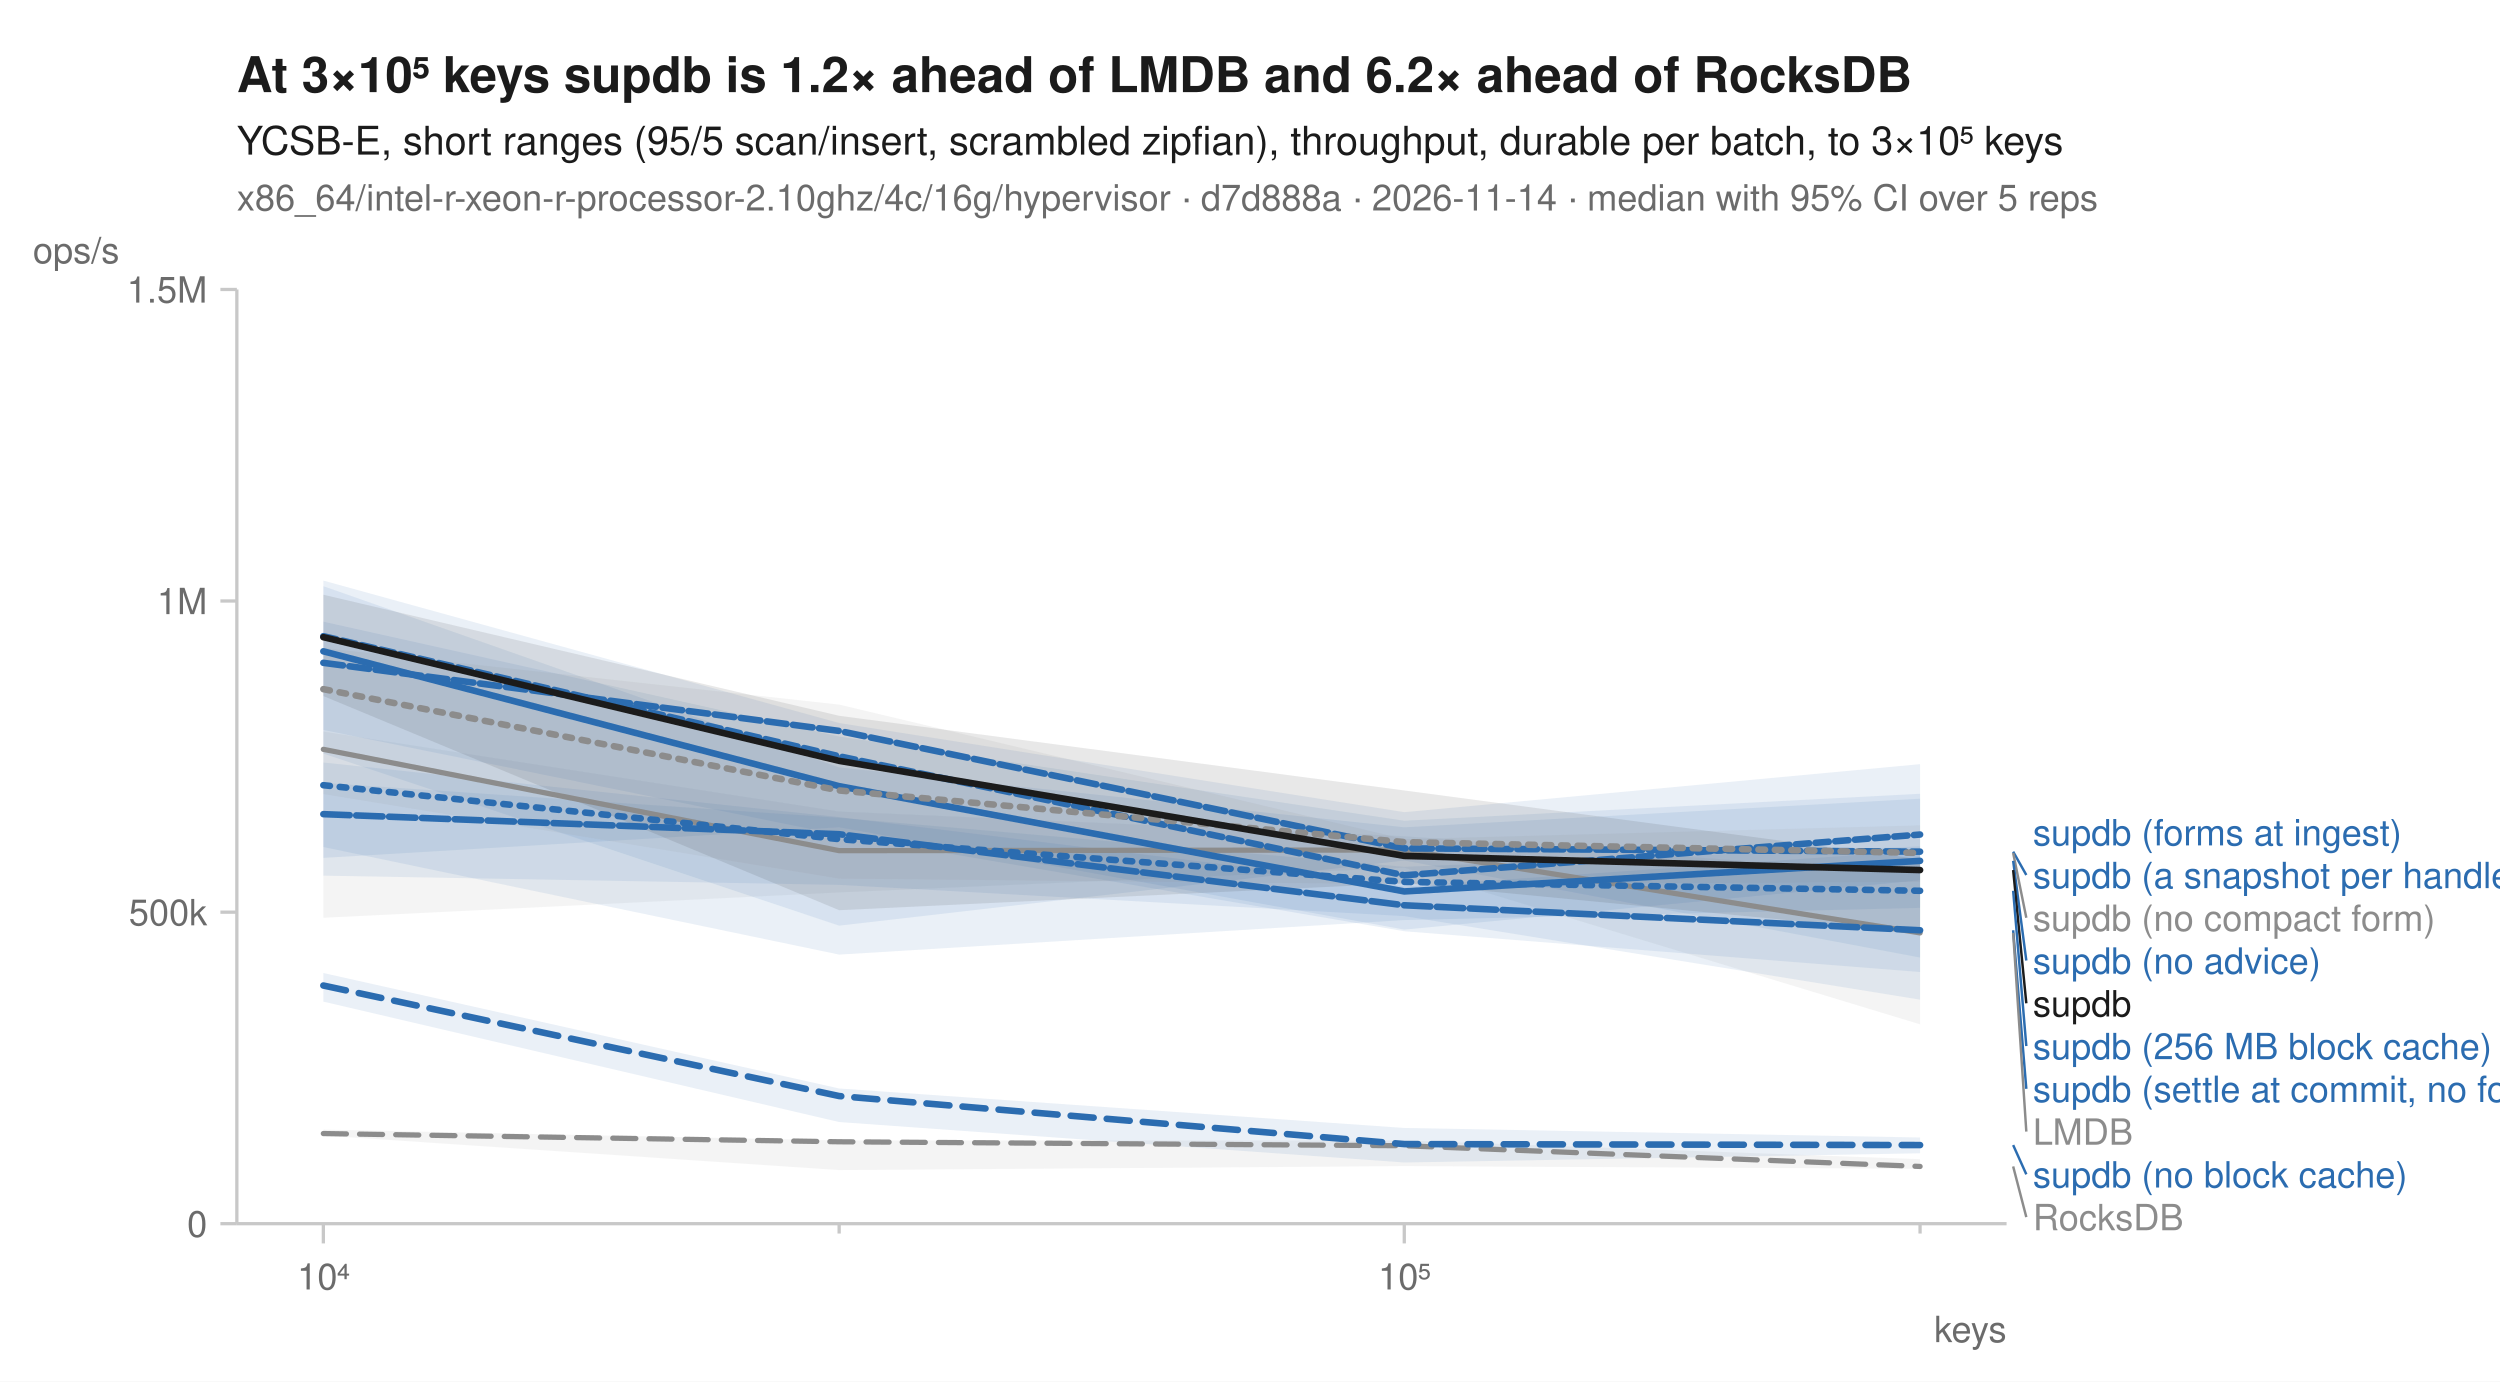
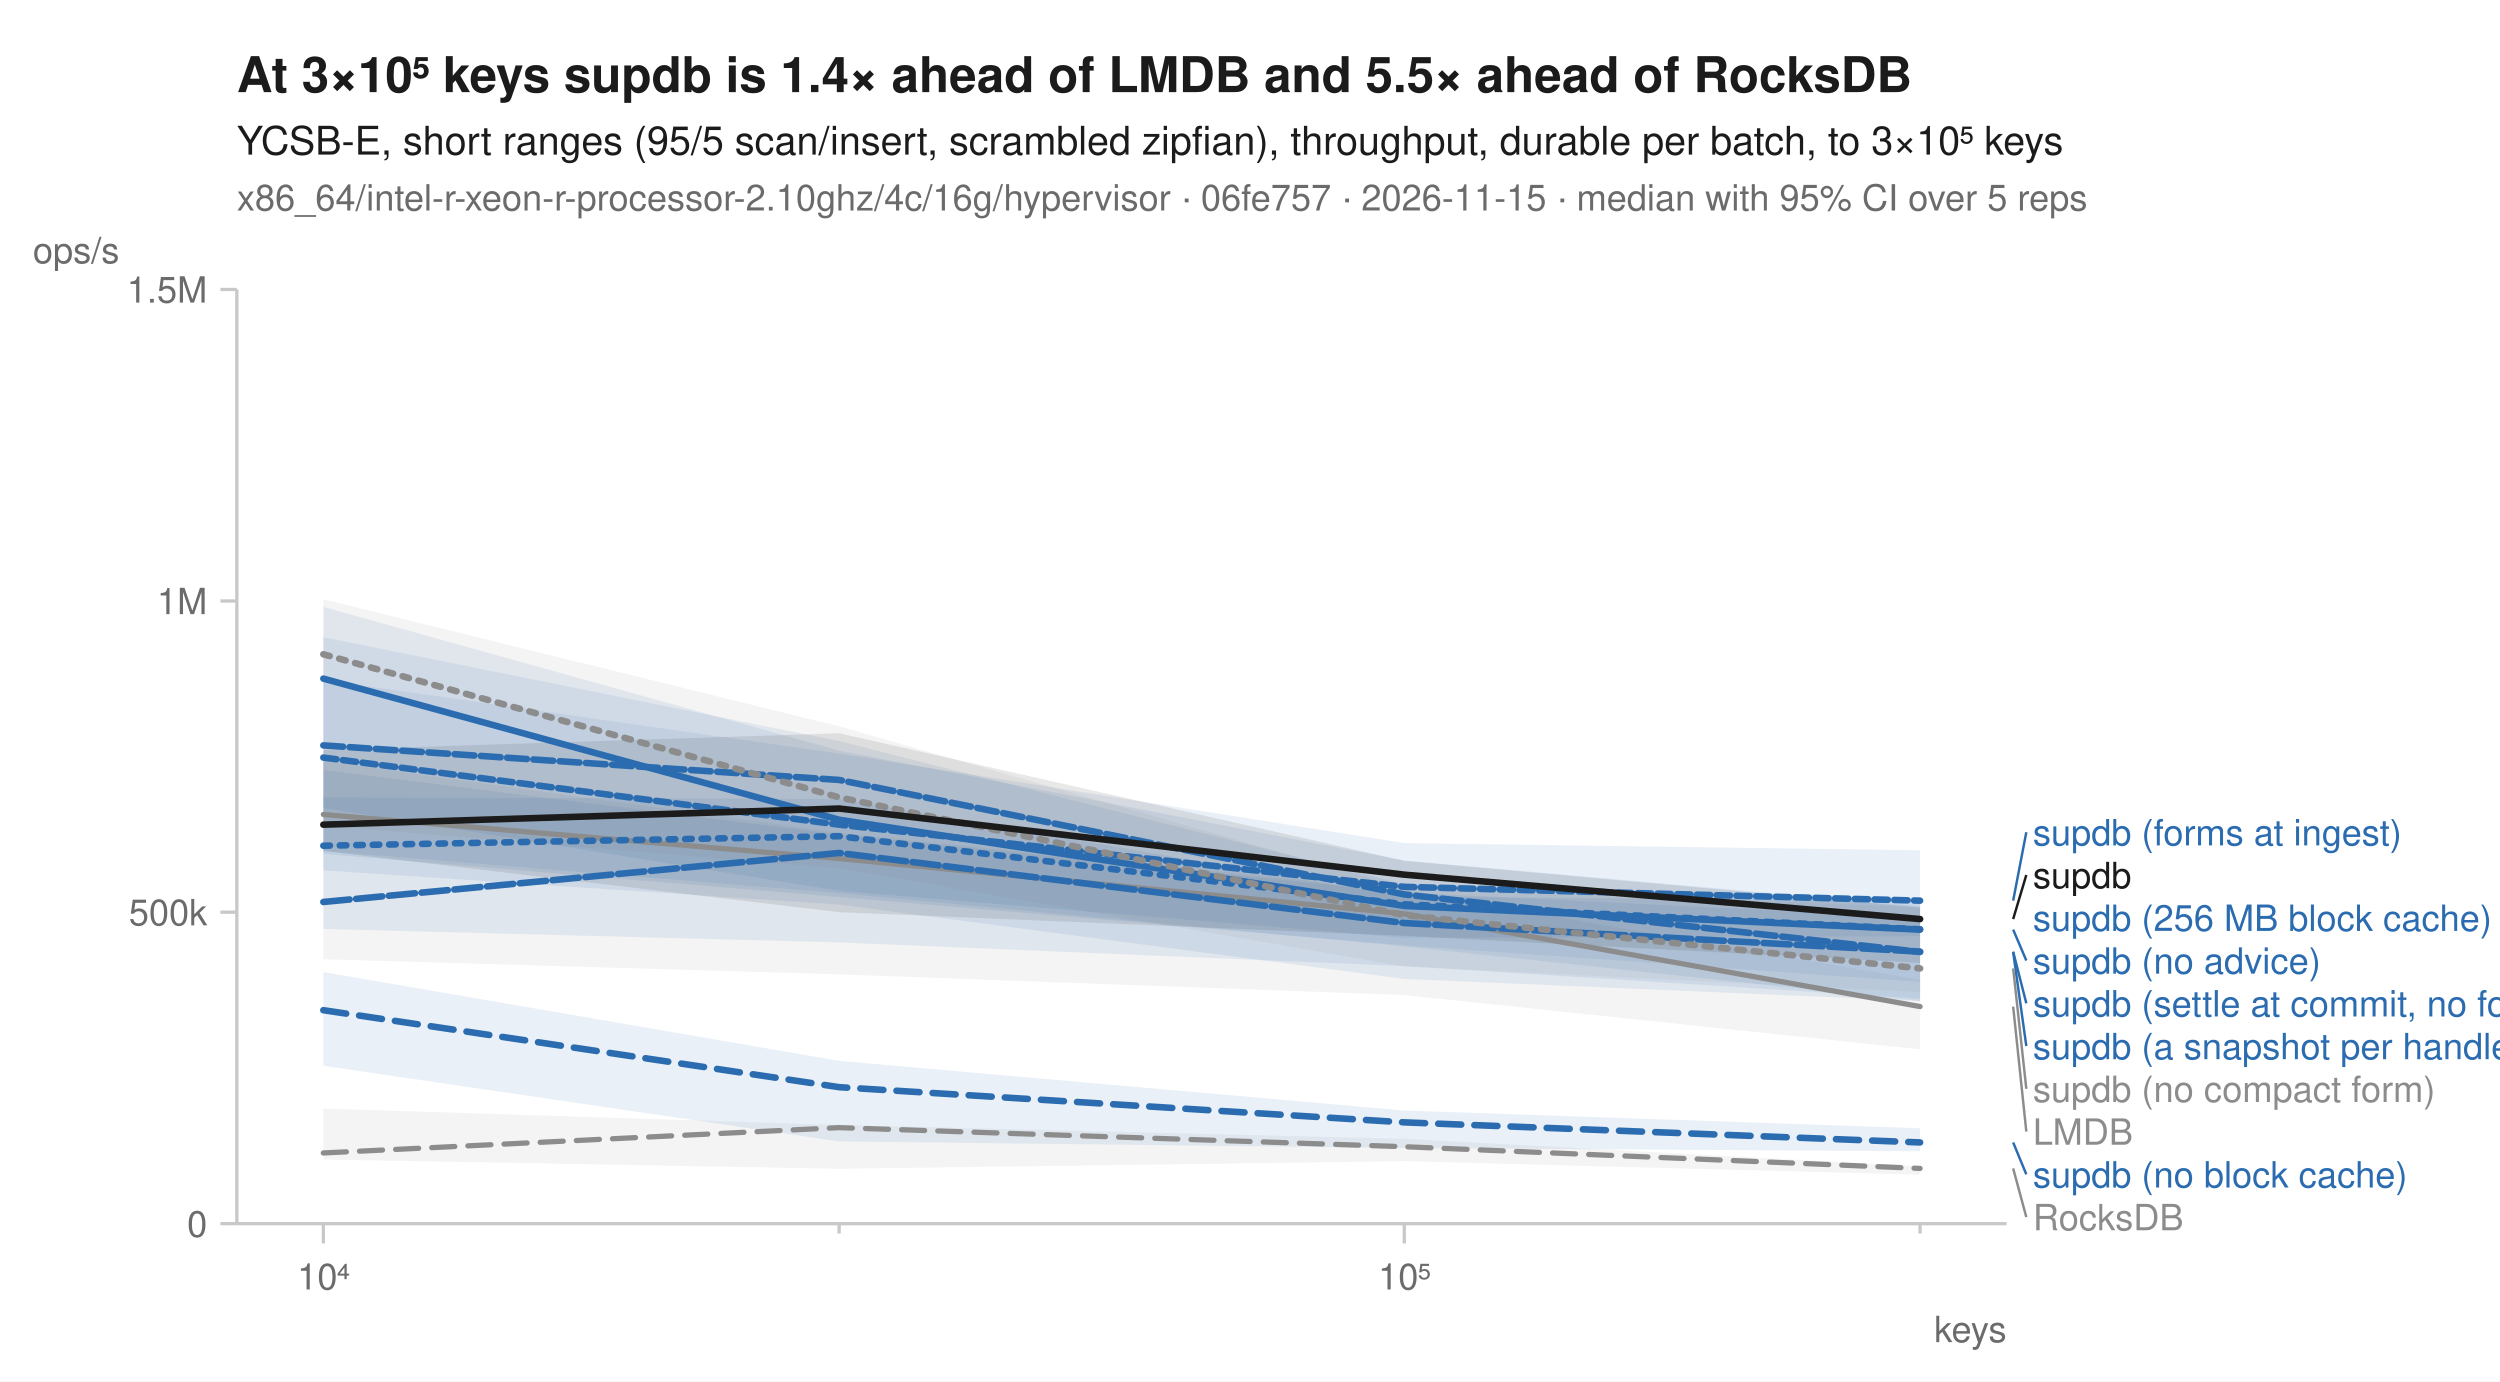
<svg xmlns="http://www.w3.org/2000/svg" width="760" height="420" viewBox="0 0 760 420" font-family="-apple-system, BlinkMacSystemFont, 'Segoe UI', Helvetica, Arial, sans-serif" fill="#1b1b1b">
  <rect width="760" height="420" fill="white" />
-   <text x="72" y="28" font-size="15" font-weight="600">At 3×10⁵ keys supdb is 1.2× ahead of LMDB and 6.2× ahead of RocksDB</text>
+   <text x="72" y="28" font-size="15" font-weight="600">At 3×10⁵ keys supdb is 1.4× ahead of LMDB and 5.5× ahead of RocksDB</text>
  <text x="72" y="47" font-size="12">YCSB-E, short ranges (95/5 scan/insert, scrambled zipfian), throughput, durable per batch, to 3×10⁵ keys</text>
-   <text x="72" y="64" font-size="11" fill="#6b6b6b">x86_64/intel-r-xeon-r-processor-2.10ghz/4c/16g/hypervisor · d7d888a · 2026-11-14 · median with 95% CI over 5 reps</text>
+   <text x="72" y="64" font-size="11" fill="#6b6b6b">x86_64/intel-r-xeon-r-processor-2.10ghz/4c/16g/hypervisor · 06fe757 · 2026-11-15 · median with 95% CI over 5 reps</text>
  <line x1="72" y1="372" x2="610" y2="372" stroke="#c8c8c8" stroke-width="1" />
  <line x1="72" y1="88" x2="72" y2="372" stroke="#c8c8c8" stroke-width="1" />
  <line x1="98.3" y1="372" x2="98.3" y2="378" stroke="#c8c8c8" stroke-width="1" />
  <text x="98.3" y="392" font-size="11" text-anchor="middle" fill="#6b6b6b">10⁴</text>
  <line x1="255.1" y1="372" x2="255.1" y2="375" stroke="#c8c8c8" stroke-width="1" />
  <line x1="426.9" y1="372" x2="426.9" y2="378" stroke="#c8c8c8" stroke-width="1" />
  <text x="426.9" y="392" font-size="11" text-anchor="middle" fill="#6b6b6b">10⁵</text>
  <line x1="583.7" y1="372" x2="583.7" y2="375" stroke="#c8c8c8" stroke-width="1" />
  <text x="610" y="408" font-size="11" text-anchor="end" fill="#6b6b6b">keys</text>
  <line x1="67" y1="372.0" x2="72" y2="372.0" stroke="#c8c8c8" stroke-width="1" />
  <text x="63" y="376.0" font-size="11" text-anchor="end" fill="#6b6b6b">0</text>
  <line x1="67" y1="277.3" x2="72" y2="277.3" stroke="#c8c8c8" stroke-width="1" />
  <text x="63" y="281.3" font-size="11" text-anchor="end" fill="#6b6b6b">500k</text>
  <line x1="67" y1="182.7" x2="72" y2="182.7" stroke="#c8c8c8" stroke-width="1" />
  <text x="63" y="186.7" font-size="11" text-anchor="end" fill="#6b6b6b">1M</text>
  <line x1="67" y1="88.0" x2="72" y2="88.0" stroke="#c8c8c8" stroke-width="1" />
  <text x="63" y="92.0" font-size="11" text-anchor="end" fill="#6b6b6b">1.5M</text>
  <text x="10" y="80" font-size="11" text-anchor="start" fill="#6b6b6b">ops/s</text>
-   <path d="M98.3,343.4 L255.1,346.7 L426.9,346.7 L583.7,352.4 L583.7,355.3 L426.9,354.5 L255.1,355.7 L98.3,345.2 Z" fill="#8c8c8c" fill-opacity="0.10" />
-   <path d="M98.3,222.4 L255.1,246.7 L426.9,254.2 L583.7,265.6 L583.7,311.4 L426.9,263.8 L255.1,271.3 L98.3,279.0 Z" fill="#8c8c8c" fill-opacity="0.10" />
-   <path d="M98.3,238.0 L255.1,248.6 L426.9,263.5 L583.7,257.3 L583.7,276.0 L426.9,279.7 L255.1,290.2 L98.3,257.5 Z" fill="#2b6cb0" fill-opacity="0.10" />
-   <path d="M98.3,295.8 L255.1,330.9 L426.9,342.9 L583.7,345.8 L583.7,350.6 L426.9,353.4 L255.1,341.1 L98.3,304.5 Z" fill="#2b6cb0" fill-opacity="0.10" />
-   <path d="M98.3,178.2 L255.1,233.3 L426.9,251.5 L583.7,242.8 L583.7,267.6 L426.9,282.6 L255.1,251.5 L98.3,260.8 Z" fill="#2b6cb0" fill-opacity="0.10" />
-   <path d="M98.3,176.5 L255.1,219.8 L426.9,246.9 L583.7,232.3 L583.7,291.1 L426.9,261.6 L255.1,281.4 L98.3,229.1 Z" fill="#2b6cb0" fill-opacity="0.10" />
-   <path d="M98.3,231.8 L255.1,248.4 L426.9,269.5 L583.7,258.6 L583.7,303.9 L426.9,278.5 L255.1,269.0 L98.3,266.2 Z" fill="#2b6cb0" fill-opacity="0.10" />
-   <path d="M98.3,189.0 L255.1,223.9 L426.9,249.5 L583.7,241.3 L583.7,295.5 L426.9,283.1 L255.1,253.8 L98.3,221.9 Z" fill="#2b6cb0" fill-opacity="0.10" />
-   <path d="M98.3,197.0 L255.1,214.2 L426.9,255.1 L583.7,250.9 L583.7,268.1 L426.9,268.8 L255.1,267.1 L98.3,241.4 Z" fill="#8c8c8c" fill-opacity="0.10" />
-   <path d="M98.3,180.8 L255.1,217.6 L426.9,240.3 L583.7,261.2 L583.7,283.6 L426.9,268.5 L255.1,276.7 L98.3,211.6 Z" fill="#1b1b1b" fill-opacity="0.10" />
-   <path d="M98.3,344.6 L255.1,347.1 L426.9,348.3 L583.7,354.6 " fill="none" stroke="#8c8c8c" stroke-width="1.6" stroke-linejoin="round" stroke-linecap="round" stroke-dasharray="7,4" />
-   <path d="M98.3,227.8 L255.1,258.6 L426.9,258.4 L583.7,283.6 " fill="none" stroke="#8c8c8c" stroke-width="1.6" stroke-linejoin="round" stroke-linecap="round" />
-   <path d="M98.3,238.7 L255.1,255.1 L426.9,268.1 L583.7,270.8 " fill="none" stroke="#2b6cb0" stroke-width="2" stroke-linejoin="round" stroke-linecap="round" stroke-dasharray="2,3" />
-   <path d="M98.3,299.6 L255.1,333.2 L426.9,347.8 L583.7,348.1 " fill="none" stroke="#2b6cb0" stroke-width="2" stroke-linejoin="round" stroke-linecap="round" stroke-dasharray="7,4" />
-   <path d="M98.3,198.0 L255.1,239.0 L426.9,271.0 L583.7,261.7 " fill="none" stroke="#2b6cb0" stroke-width="2" stroke-linejoin="round" stroke-linecap="round" />
-   <path d="M98.3,201.5 L255.1,222.2 L426.9,257.9 L583.7,258.9 " fill="none" stroke="#2b6cb0" stroke-width="2" stroke-linejoin="round" stroke-linecap="round" stroke-dasharray="6,2" />
-   <path d="M98.3,247.5 L255.1,253.6 L426.9,275.2 L583.7,282.8 " fill="none" stroke="#2b6cb0" stroke-width="2" stroke-linejoin="round" stroke-linecap="round" stroke-dasharray="8,2" />
-   <path d="M98.3,193.4 L255.1,229.9 L426.9,266.1 L583.7,253.7 " fill="none" stroke="#2b6cb0" stroke-width="2" stroke-linejoin="round" stroke-linecap="round" stroke-dasharray="4,2" />
-   <path d="M98.3,209.5 L255.1,240.3 L426.9,256.0 L583.7,259.3 " fill="none" stroke="#8c8c8c" stroke-width="2" stroke-linejoin="round" stroke-linecap="round" stroke-dasharray="2,3" />
-   <path d="M98.3,193.7 L255.1,231.3 L426.9,260.2 L583.7,264.5 " fill="none" stroke="#1b1b1b" stroke-width="2" stroke-linejoin="round" stroke-linecap="round" />
+   <path d="M98.3,337.0 L255.1,342.0 L426.9,346.2 L583.7,354.6 L583.7,357.1 L426.9,353.0 L255.1,355.3 L98.3,352.5 Z" fill="#8c8c8c" fill-opacity="0.10" />
+   <path d="M98.3,231.4 L255.1,253.2 L426.9,270.7 L583.7,297.9 L583.7,319.0 L426.9,302.5 L255.1,296.2 L98.3,291.6 Z" fill="#8c8c8c" fill-opacity="0.10" />
+   <path d="M98.3,242.4 L255.1,242.9 L426.9,272.6 L583.7,273.8 L583.7,304.3 L426.9,297.6 L255.1,275.0 L98.3,264.6 Z" fill="#2b6cb0" fill-opacity="0.10" />
+   <path d="M98.3,295.5 L255.1,322.5 L426.9,337.6 L583.7,343.0 L583.7,350.0 L426.9,349.0 L255.1,347.0 L98.3,324.0 Z" fill="#2b6cb0" fill-opacity="0.10" />
+   <path d="M98.3,184.5 L255.1,228.2 L426.9,261.6 L583.7,275.5 L583.7,284.6 L426.9,285.1 L255.1,270.8 L98.3,245.6 Z" fill="#2b6cb0" fill-opacity="0.10" />
+   <path d="M98.3,193.7 L255.1,225.3 L426.9,268.8 L583.7,272.9 L583.7,298.5 L426.9,287.4 L255.1,272.7 L98.3,259.6 Z" fill="#2b6cb0" fill-opacity="0.10" />
+   <path d="M98.3,234.1 L255.1,253.7 L426.9,271.3 L583.7,279.0 L583.7,303.6 L426.9,293.7 L255.1,286.5 L98.3,282.4 Z" fill="#2b6cb0" fill-opacity="0.10" />
+   <path d="M98.3,206.7 L255.1,229.1 L426.9,256.3 L583.7,258.5 L583.7,304.4 L426.9,287.7 L255.1,271.5 L98.3,258.7 Z" fill="#2b6cb0" fill-opacity="0.10" />
+   <path d="M98.3,182.2 L255.1,220.8 L426.9,269.9 L583.7,275.8 L583.7,301.6 L426.9,293.8 L255.1,264.0 L98.3,251.0 Z" fill="#8c8c8c" fill-opacity="0.10" />
+   <path d="M98.3,228.0 L255.1,222.9 L426.9,261.7 L583.7,275.9 L583.7,292.7 L426.9,284.5 L255.1,277.3 L98.3,258.7 Z" fill="#1b1b1b" fill-opacity="0.10" />
+   <path d="M98.3,350.5 L255.1,342.8 L426.9,348.6 L583.7,355.2 " fill="none" stroke="#8c8c8c" stroke-width="1.6" stroke-linejoin="round" stroke-linecap="round" stroke-dasharray="7,4" />
+   <path d="M98.3,247.6 L255.1,261.0 L426.9,277.8 L583.7,306.0 " fill="none" stroke="#8c8c8c" stroke-width="1.6" stroke-linejoin="round" stroke-linecap="round" />
+   <path d="M98.3,257.1 L255.1,254.2 L426.9,274.9 L583.7,282.5 " fill="none" stroke="#2b6cb0" stroke-width="2" stroke-linejoin="round" stroke-linecap="round" stroke-dasharray="2,3" />
+   <path d="M98.3,307.1 L255.1,330.5 L426.9,341.2 L583.7,347.3 " fill="none" stroke="#2b6cb0" stroke-width="2" stroke-linejoin="round" stroke-linecap="round" stroke-dasharray="7,4" />
+   <path d="M98.3,206.3 L255.1,249.2 L426.9,275.4 L583.7,282.6 " fill="none" stroke="#2b6cb0" stroke-width="2" stroke-linejoin="round" stroke-linecap="round" />
+   <path d="M98.3,226.6 L255.1,237.1 L426.9,271.9 L583.7,289.4 " fill="none" stroke="#2b6cb0" stroke-width="2" stroke-linejoin="round" stroke-linecap="round" stroke-dasharray="6,2" />
+   <path d="M98.3,274.2 L255.1,259.3 L426.9,280.6 L583.7,289.3 " fill="none" stroke="#2b6cb0" stroke-width="2" stroke-linejoin="round" stroke-linecap="round" stroke-dasharray="8,2" />
+   <path d="M98.3,230.3 L255.1,250.7 L426.9,269.6 L583.7,273.8 " fill="none" stroke="#2b6cb0" stroke-width="2" stroke-linejoin="round" stroke-linecap="round" stroke-dasharray="4,2" />
+   <path d="M98.3,198.9 L255.1,242.4 L426.9,278.2 L583.7,294.4 " fill="none" stroke="#8c8c8c" stroke-width="2" stroke-linejoin="round" stroke-linecap="round" stroke-dasharray="2,3" />
+   <path d="M98.3,250.7 L255.1,245.8 L426.9,265.9 L583.7,279.4 " fill="none" stroke="#1b1b1b" stroke-width="2" stroke-linejoin="round" stroke-linecap="round" />
+   <line x1="612.0" y1="273.8" x2="616.0" y2="253.0" stroke="#2b6cb0" stroke-width="0.75" />
  <text x="618.0" y="257.0" font-size="11" fill="#2b6cb0">supdb (forms at ingest)</text>
-   <line x1="612.0" y1="258.9" x2="616.0" y2="266.0" stroke="#2b6cb0" stroke-width="0.75" />
-   <text x="618.0" y="270.0" font-size="11" fill="#2b6cb0">supdb (a snapshot per handle)</text>
-   <line x1="612.0" y1="259.3" x2="616.0" y2="279.0" stroke="#8c8c8c" stroke-width="0.75" />
-   <text x="618.0" y="283.0" font-size="11" fill="#8c8c8c">supdb (no compact form)</text>
-   <line x1="612.0" y1="261.7" x2="616.0" y2="292.0" stroke="#2b6cb0" stroke-width="0.75" />
+   <line x1="612.0" y1="279.4" x2="616.0" y2="266.0" stroke="#1b1b1b" stroke-width="0.75" />
+   <text x="618.0" y="270.0" font-size="11" fill="#1b1b1b">supdb</text>
+   <text x="618.0" y="283.0" font-size="11" fill="#2b6cb0">supdb (256 MB block cache)</text>
+   <line x1="612.0" y1="282.6" x2="616.0" y2="292.0" stroke="#2b6cb0" stroke-width="0.75" />
  <text x="618.0" y="296.0" font-size="11" fill="#2b6cb0">supdb (no advice)</text>
-   <line x1="612.0" y1="264.5" x2="616.0" y2="305.0" stroke="#1b1b1b" stroke-width="0.75" />
-   <text x="618.0" y="309.0" font-size="11" fill="#1b1b1b">supdb</text>
-   <line x1="612.0" y1="270.8" x2="616.0" y2="318.0" stroke="#2b6cb0" stroke-width="0.75" />
-   <text x="618.0" y="322.0" font-size="11" fill="#2b6cb0">supdb (256 MB block cache)</text>
-   <line x1="612.0" y1="282.8" x2="616.0" y2="331.0" stroke="#2b6cb0" stroke-width="0.75" />
-   <text x="618.0" y="335.0" font-size="11" fill="#2b6cb0">supdb (settle at commit, no forms)</text>
-   <line x1="612.0" y1="283.6" x2="616.0" y2="344.0" stroke="#8c8c8c" stroke-width="0.75" />
+   <line x1="612.0" y1="289.3" x2="616.0" y2="305.0" stroke="#2b6cb0" stroke-width="0.75" />
+   <text x="618.0" y="309.0" font-size="11" fill="#2b6cb0">supdb (settle at commit, no forms)</text>
+   <line x1="612.0" y1="289.4" x2="616.0" y2="318.0" stroke="#2b6cb0" stroke-width="0.75" />
+   <text x="618.0" y="322.0" font-size="11" fill="#2b6cb0">supdb (a snapshot per handle)</text>
+   <line x1="612.0" y1="294.4" x2="616.0" y2="331.0" stroke="#8c8c8c" stroke-width="0.75" />
+   <text x="618.0" y="335.0" font-size="11" fill="#8c8c8c">supdb (no compact form)</text>
+   <line x1="612.0" y1="306.0" x2="616.0" y2="344.0" stroke="#8c8c8c" stroke-width="0.75" />
  <text x="618.0" y="348.0" font-size="11" fill="#8c8c8c">LMDB</text>
-   <line x1="612.0" y1="348.1" x2="616.0" y2="357.0" stroke="#2b6cb0" stroke-width="0.75" />
+   <line x1="612.0" y1="347.3" x2="616.0" y2="357.0" stroke="#2b6cb0" stroke-width="0.75" />
  <text x="618.0" y="361.0" font-size="11" fill="#2b6cb0">supdb (no block cache)</text>
-   <line x1="612.0" y1="354.6" x2="616.0" y2="370.0" stroke="#8c8c8c" stroke-width="0.75" />
+   <line x1="612.0" y1="355.2" x2="616.0" y2="370.0" stroke="#8c8c8c" stroke-width="0.75" />
  <text x="618.0" y="374.0" font-size="11" fill="#8c8c8c">RocksDB</text>
</svg>
